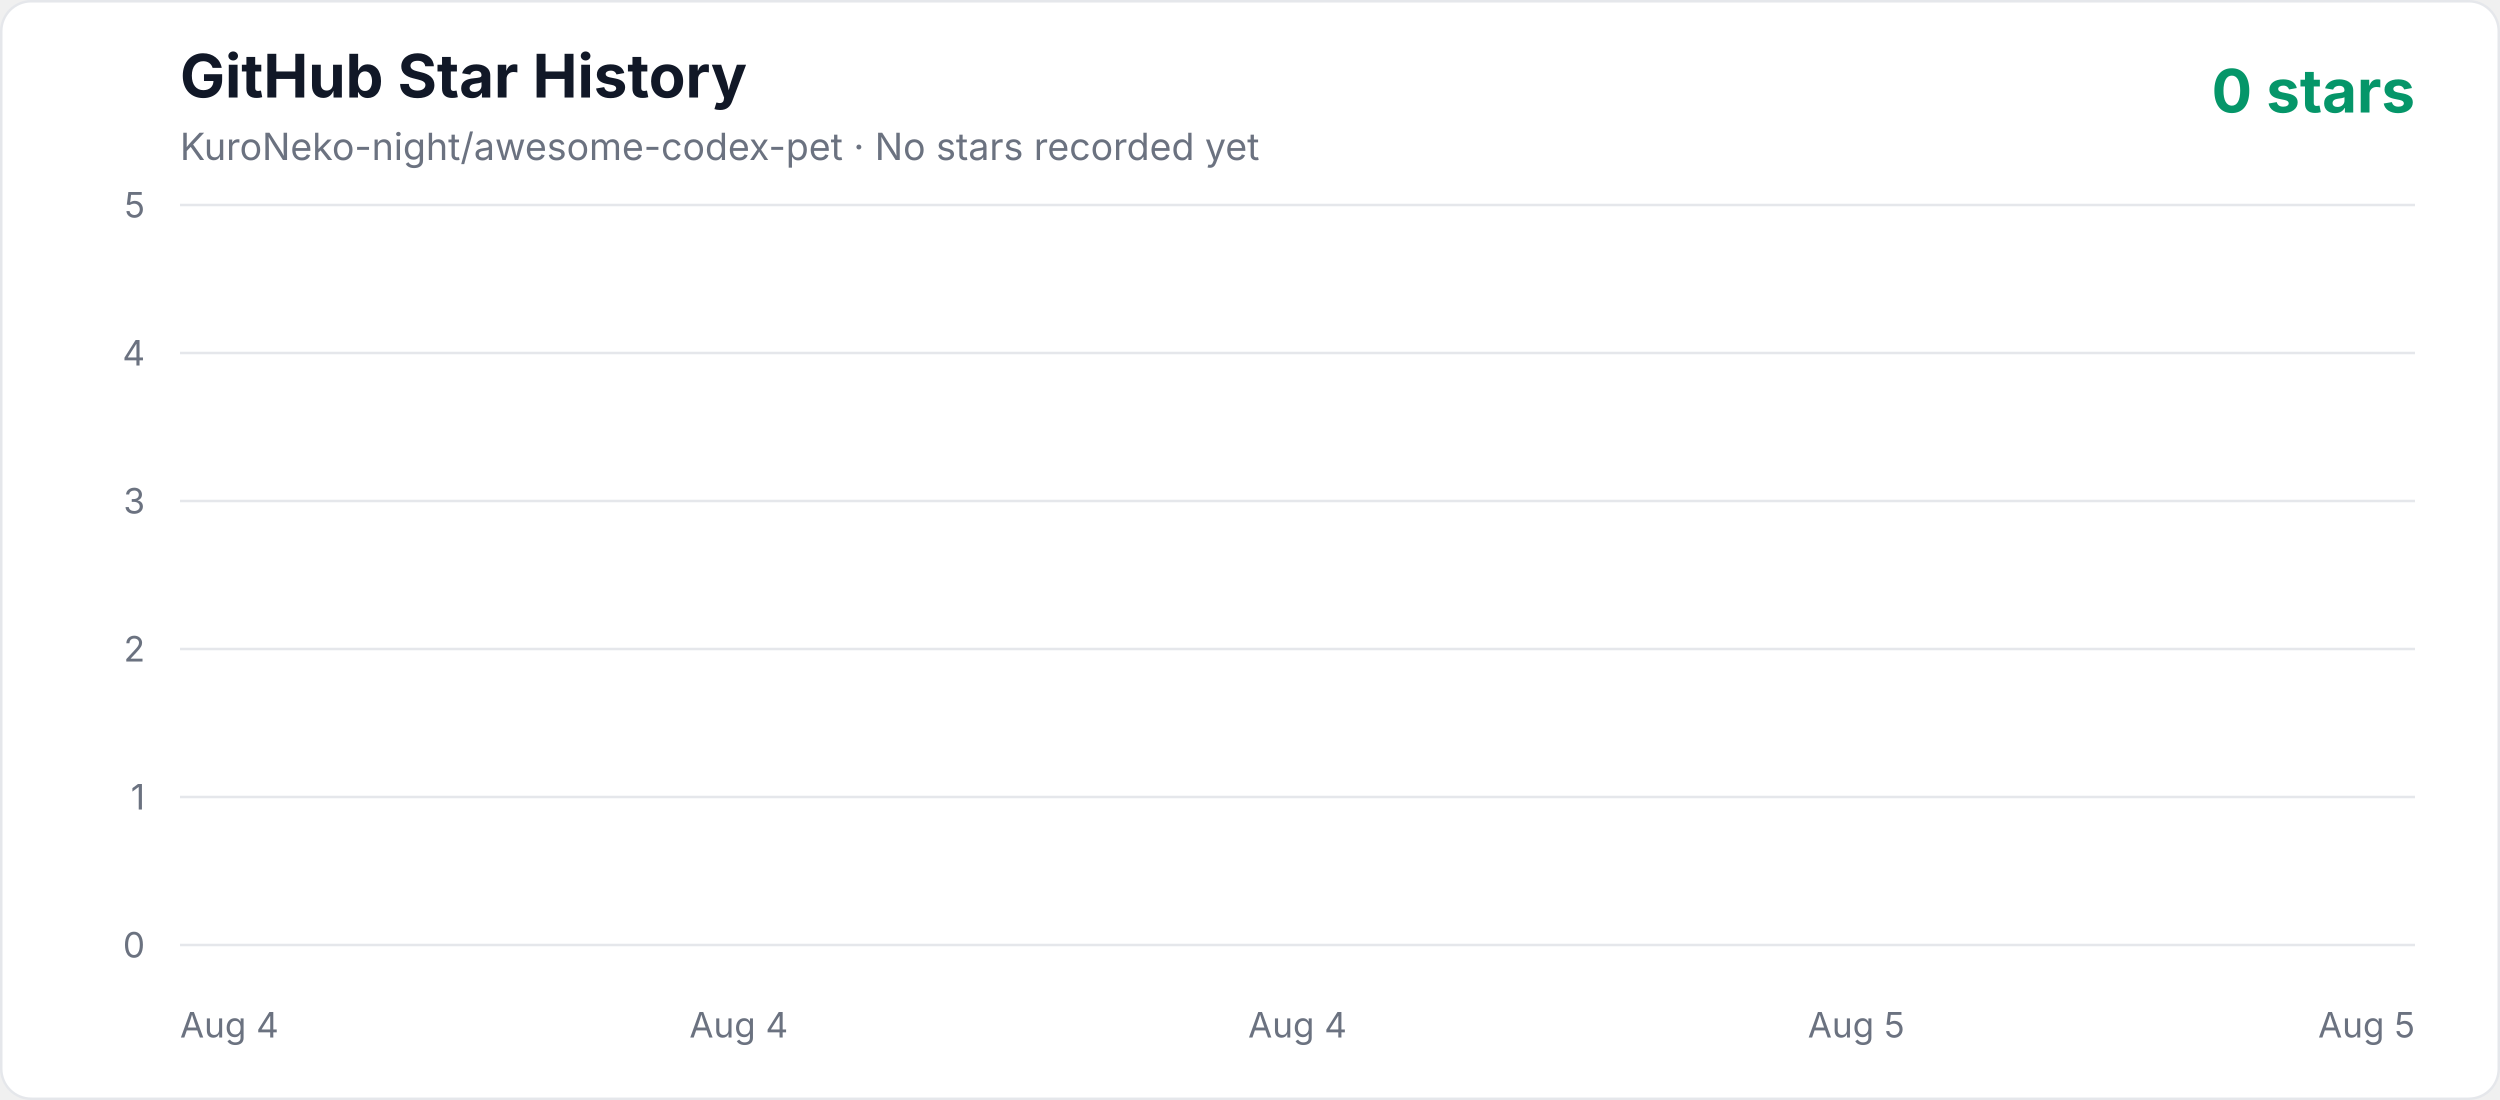
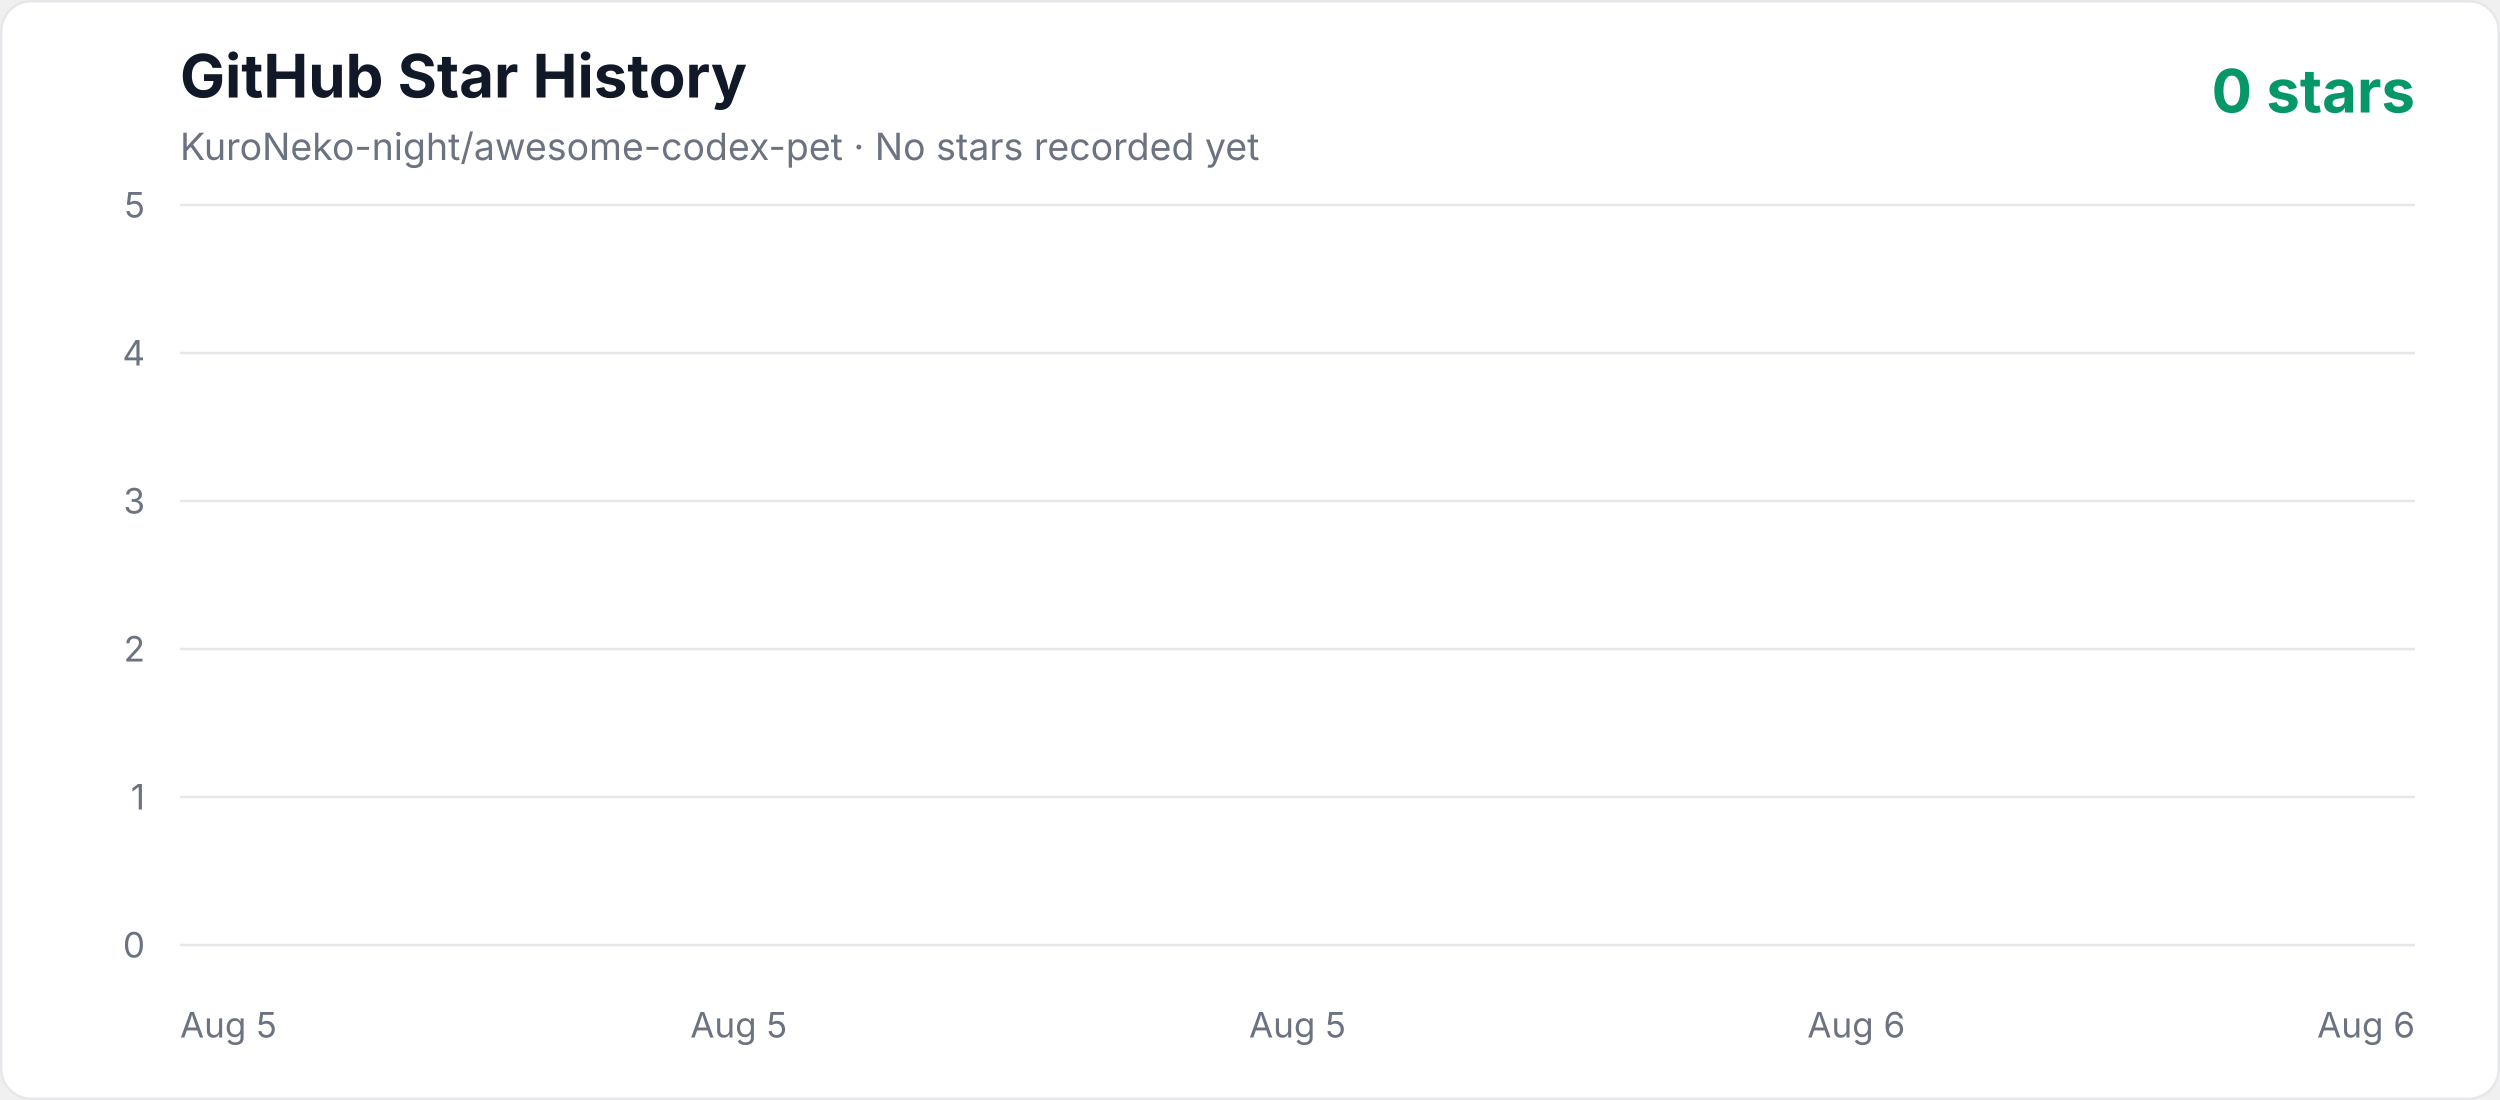
<svg xmlns="http://www.w3.org/2000/svg" width="1000" height="440" viewBox="0 0 1000 440" role="img" aria-labelledby="title description">
  <defs>
    <linearGradient id="area" x1="0" y1="0" x2="0" y2="1">
      <stop offset="0%" stop-color="#10b981" stop-opacity="0.3" />
      <stop offset="100%" stop-color="#10b981" stop-opacity="0.02" />
    </linearGradient>
    <style>
      .axis { fill: #6b7280; font: 14px -apple-system, BlinkMacSystemFont, "Segoe UI", sans-serif; }
      .title { fill: #111827; font: 700 24px -apple-system, BlinkMacSystemFont, "Segoe UI", sans-serif; }
      .subtitle { fill: #6b7280; font: 15px -apple-system, BlinkMacSystemFont, "Segoe UI", sans-serif; }
      .count { fill: #059669; font: 700 24px -apple-system, BlinkMacSystemFont, "Segoe UI", sans-serif; }
    </style>
  </defs>
  <rect x="0.5" y="0.5" width="999" height="439" rx="12" fill="#ffffff" stroke="#e5e7eb" />
  <text x="72" y="39" class="title">GitHub Star History</text>
  <text x="72" y="64" class="subtitle">KuroNeko-night/awesome-codex-pet · No stars recorded yet</text>
  <text x="966" y="45" text-anchor="end" class="count">0 stars</text>
  <line x1="72" y1="378" x2="966" y2="378" stroke="#e5e7eb" stroke-width="1" />
  <text x="58" y="383" text-anchor="end" class="axis">0</text>
  <line x1="72" y1="318.8" x2="966" y2="318.8" stroke="#e5e7eb" stroke-width="1" />
  <text x="58" y="323.8" text-anchor="end" class="axis">1</text>
  <line x1="72" y1="259.6" x2="966" y2="259.6" stroke="#e5e7eb" stroke-width="1" />
  <text x="58" y="264.6" text-anchor="end" class="axis">2</text>
  <line x1="72" y1="200.4" x2="966" y2="200.4" stroke="#e5e7eb" stroke-width="1" />
  <text x="58" y="205.4" text-anchor="end" class="axis">3</text>
  <line x1="72" y1="141.2" x2="966" y2="141.2" stroke="#e5e7eb" stroke-width="1" />
  <text x="58" y="146.2" text-anchor="end" class="axis">4</text>
  <line x1="72" y1="82" x2="966" y2="82" stroke="#e5e7eb" stroke-width="1" />
  <text x="58" y="87" text-anchor="end" class="axis">5</text>
-   <text x="72" y="415" text-anchor="start" class="axis">Aug 4</text>
-   <text x="295.5" y="415" text-anchor="middle" class="axis">Aug 4</text>
-   <text x="519" y="415" text-anchor="middle" class="axis">Aug 4</text>
-   <text x="742.5" y="415" text-anchor="middle" class="axis">Aug 5</text>
-   <text x="966" y="415" text-anchor="end" class="axis">Aug 5</text>
+   <text x="72" y="415" text-anchor="start" class="axis">Aug 5</text>
+   <text x="295.5" y="415" text-anchor="middle" class="axis">Aug 5</text>
+   <text x="519" y="415" text-anchor="middle" class="axis">Aug 5</text>
+   <text x="742.5" y="415" text-anchor="middle" class="axis">Aug 6</text>
+   <text x="966" y="415" text-anchor="end" class="axis">Aug 6</text>
  <polygon points="72,378 966.00,378" fill="url(#area)" />
  <polyline points="72,378" fill="none" stroke="#10b981" stroke-width="4" stroke-linecap="round" stroke-linejoin="round" />
</svg>
